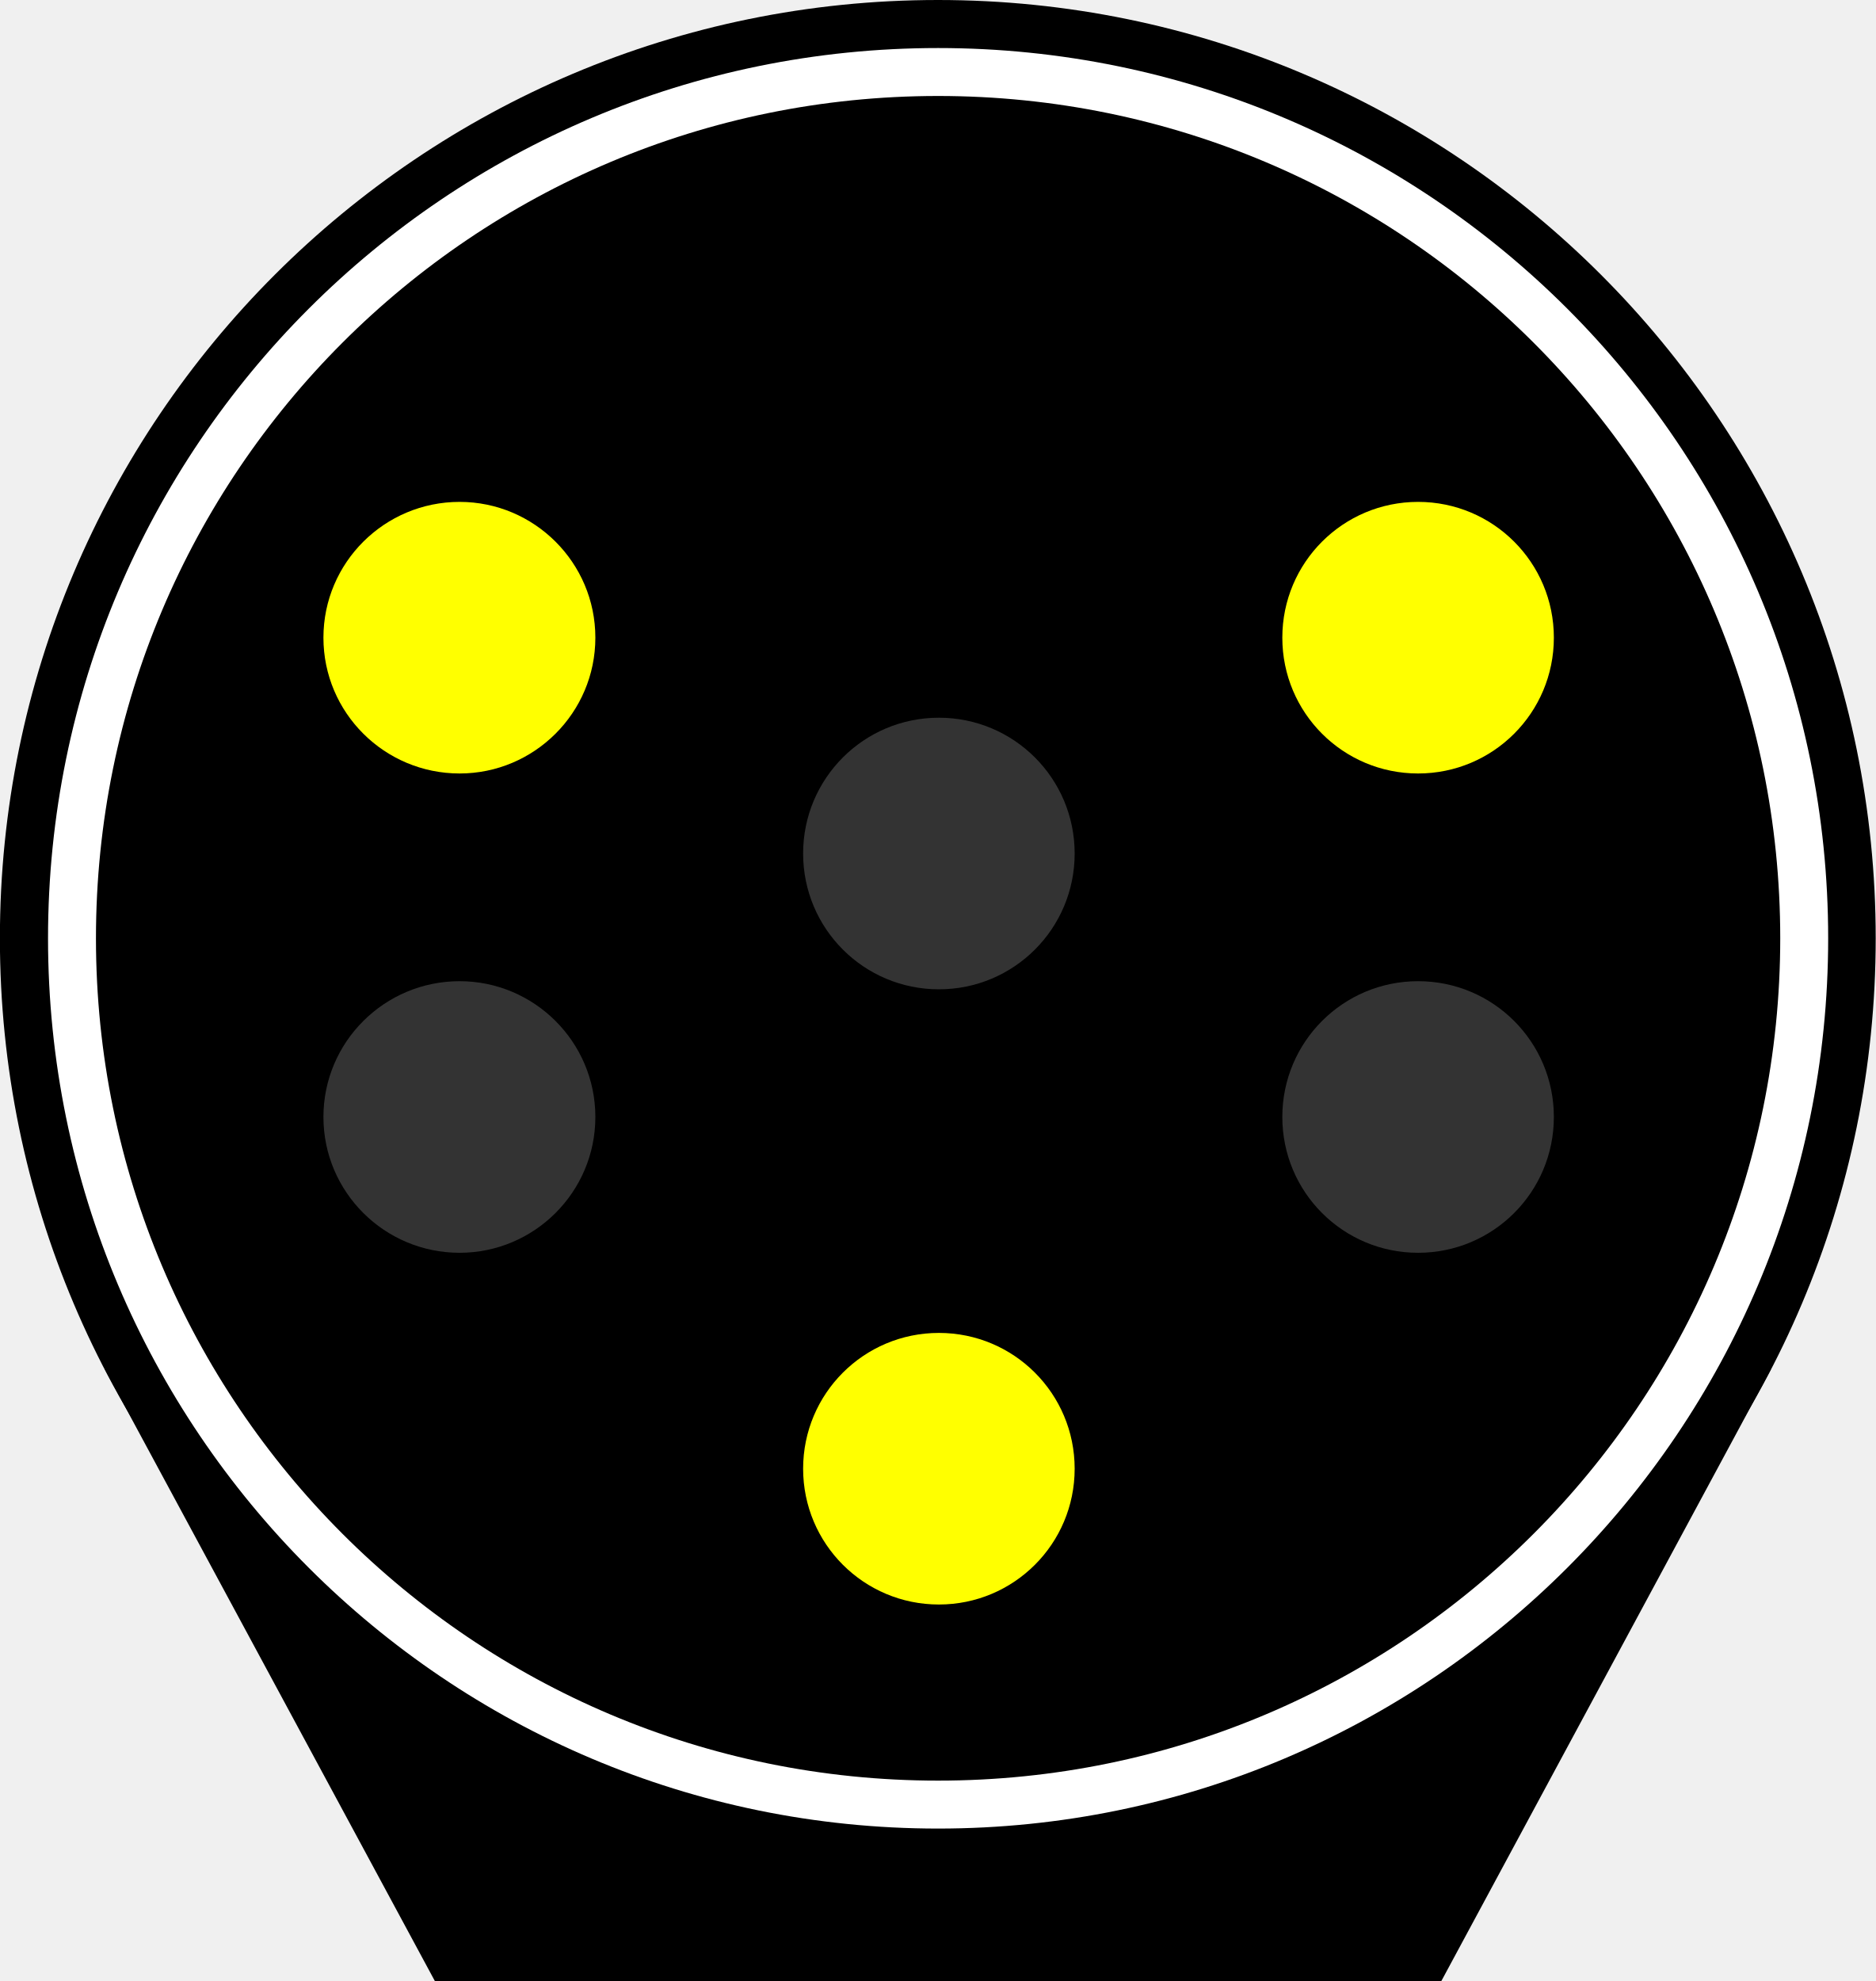
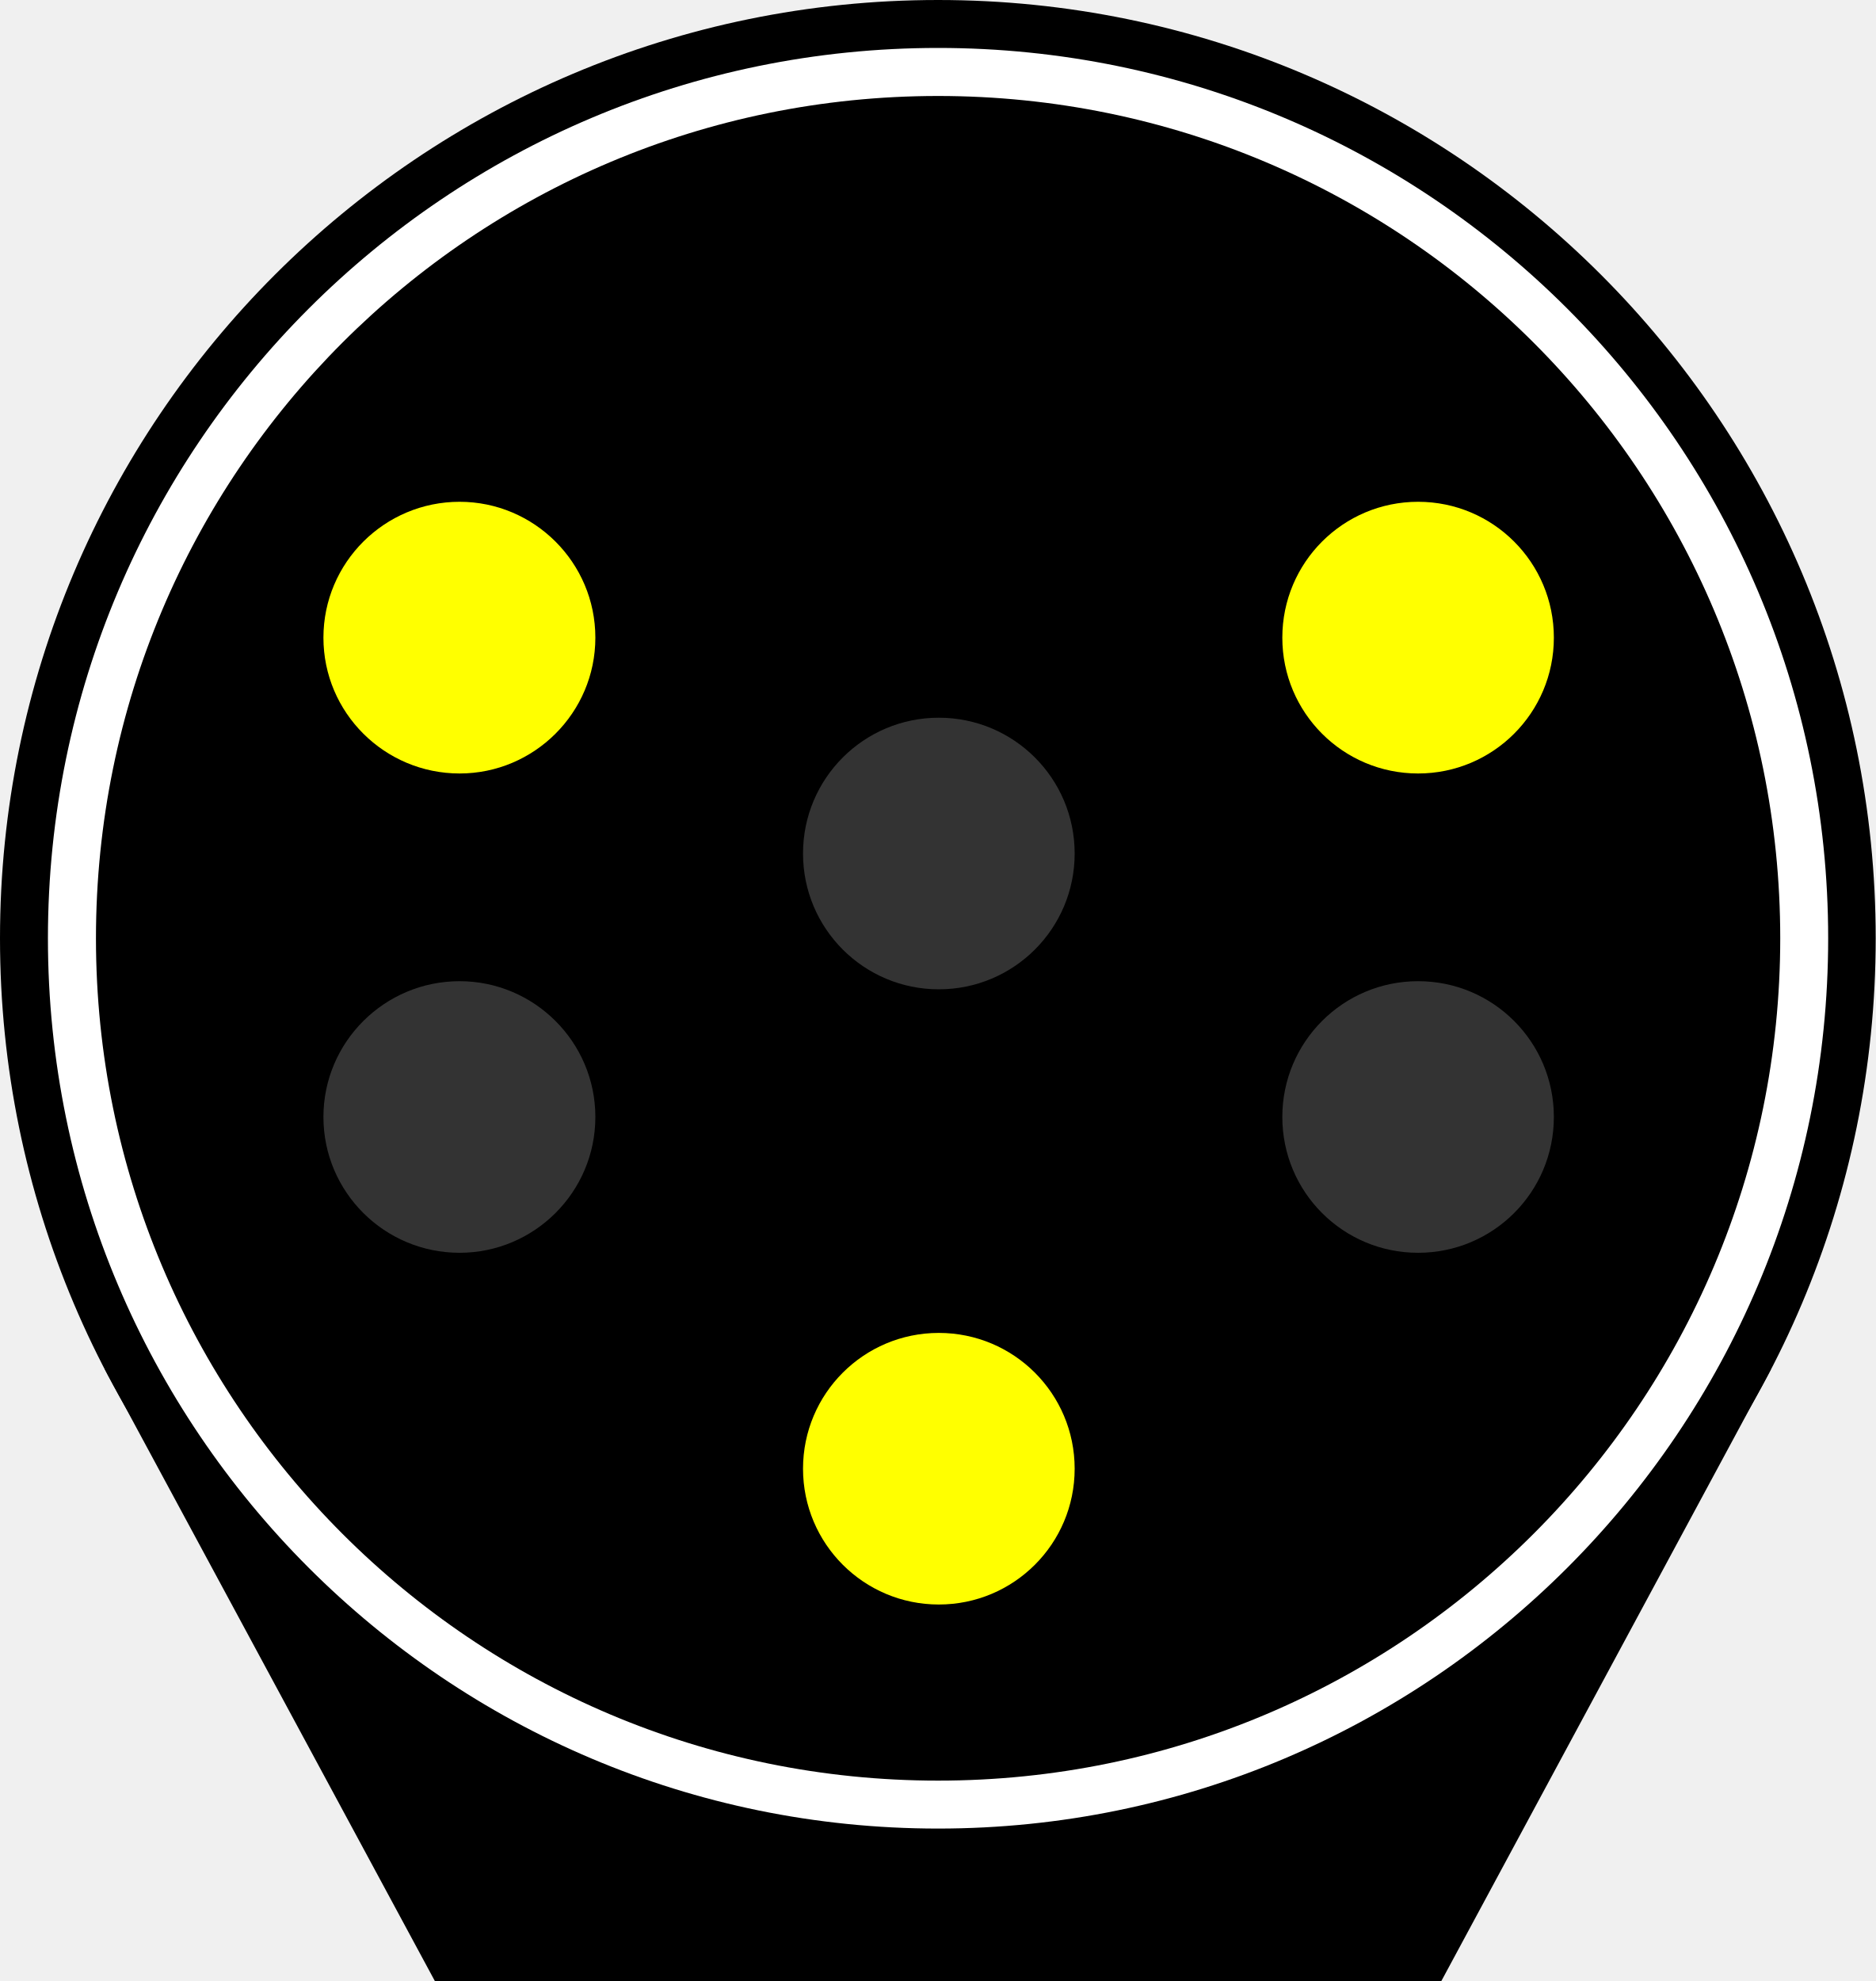
- <svg xmlns="http://www.w3.org/2000/svg" version="1.1" viewBox="0 0 18.943 20">
-   <path d="m4.777 10.641h9.355v9.359h-9.355z" />
-   <path d="m4.391 20h10.164l3.328-6.176h-16.824z" />
-   <path d="m18.941 9.473c0 5.231-4.238 9.469-9.469 9.469s-9.473-4.238-9.473-9.469 4.242-9.473 9.473-9.473 9.469 4.242 9.469 9.473z" />
-   <path d="m18.461 9.473c0 4.961-4.027 8.988-8.988 8.988-4.965 0-8.988-4.027-8.988-8.988 0-4.965 4.023-8.988 8.988-8.988 4.961 0 8.988 4.023 8.988 8.988z" fill="#fff" />
-   <path d="m17.977 9.473c0 4.695-3.809 8.504-8.504 8.504-4.699 0-8.504-3.809-8.504-8.504 0-4.699 3.805-8.504 8.504-8.504 4.695 0 8.504 3.805 8.504 8.504z" />
-   <path d="m15.691 6.438c0 0.758-0.613 1.371-1.371 1.371-0.758 0-1.371-0.613-1.371-1.371s0.613-1.371 1.371-1.371c0.758 0 1.371 0.613 1.371 1.371z" fill="#ff0" />
-   <path d="m6.012 6.438c0 0.758-0.617 1.371-1.371 1.371-0.758 0-1.375-0.613-1.375-1.371s0.617-1.371 1.375-1.371c0.754 0 1.371 0.613 1.371 1.371z" fill="#ff0" />
-   <g fill="#333">
-     <path d="m10.852 8.617c0 0.758-0.613 1.371-1.371 1.371-0.758 0-1.371-0.613-1.371-1.371 0-0.758 0.613-1.371 1.371-1.371 0.758 0 1.371 0.613 1.371 1.371z" />
-     <path d="m15.691 11.277c0 0.758-0.613 1.371-1.371 1.371-0.758 0-1.371-0.613-1.371-1.371 0-0.758 0.613-1.371 1.371-1.371 0.758 0 1.371 0.613 1.371 1.371z" />
-     <path d="m6.012 11.277c0 0.758-0.617 1.371-1.371 1.371-0.758 0-1.375-0.613-1.375-1.371 0-0.758 0.617-1.371 1.375-1.371 0.754 0 1.371 0.613 1.371 1.371z" />
-   </g>
-   <path d="m10.852 14.828c0 0.758-0.613 1.371-1.371 1.371-0.758 0-1.371-0.613-1.371-1.371s0.613-1.371 1.371-1.371c0.758 0 1.371 0.613 1.371 1.371z" fill="#ff0" />
+ <svg xmlns="http://www.w3.org/2000/svg" width="18.943" height="20" viewBox="0 0 18.943 20">
+   <path fill-rule="nonzero" fill="rgb(0%, 0%, 0%)" fill-opacity="1" d="M 4.777 10.641 L 14.133 10.641 L 14.133 20 L 4.777 20 Z M 4.777 10.641 " />
+   <path fill-rule="nonzero" fill="rgb(0%, 0%, 0%)" fill-opacity="1" d="M 4.391 20 L 14.555 20 L 17.883 13.824 L 1.059 13.824 Z M 4.391 20 " />
+   <path fill-rule="nonzero" fill="rgb(0%, 0%, 0%)" fill-opacity="1" d="M 18.941 9.473 C 18.941 14.703 14.703 18.941 9.473 18.941 C 4.242 18.941 0 14.703 0 9.473 C 0 4.242 4.242 0 9.473 0 C 14.703 0 18.941 4.242 18.941 9.473 Z M 18.941 9.473 " />
+   <path fill-rule="nonzero" fill="rgb(100%, 100%, 100%)" fill-opacity="1" d="M 18.461 9.473 C 18.461 14.434 14.434 18.461 9.473 18.461 C 4.508 18.461 0.484 14.434 0.484 9.473 C 0.484 4.508 4.508 0.484 9.473 0.484 C 14.434 0.484 18.461 4.508 18.461 9.473 Z M 18.461 9.473 " />
+   <path fill-rule="nonzero" fill="rgb(0%, 0%, 0%)" fill-opacity="1" d="M 17.977 9.473 C 17.977 14.168 14.168 17.977 9.473 17.977 C 4.773 17.977 0.969 14.168 0.969 9.473 C 0.969 4.773 4.773 0.969 9.473 0.969 C 14.168 0.969 17.977 4.773 17.977 9.473 Z M 17.977 9.473 " />
+   <path fill-rule="nonzero" fill="rgb(100%, 100%, 0%)" fill-opacity="1" d="M 15.691 6.438 C 15.691 7.195 15.078 7.809 14.32 7.809 C 13.562 7.809 12.949 7.195 12.949 6.438 C 12.949 5.68 13.562 5.066 14.32 5.066 C 15.078 5.066 15.691 5.68 15.691 6.438 Z M 15.691 6.438 " />
+   <path fill-rule="nonzero" fill="rgb(100%, 100%, 0%)" fill-opacity="1" d="M 6.012 6.438 C 6.012 7.195 5.395 7.809 4.641 7.809 C 3.883 7.809 3.266 7.195 3.266 6.438 C 3.266 5.68 3.883 5.066 4.641 5.066 C 5.395 5.066 6.012 5.68 6.012 6.438 Z M 6.012 6.438 " />
+   <path fill-rule="nonzero" fill="rgb(20%, 20%, 20%)" fill-opacity="1" d="M 10.852 8.617 C 10.852 9.375 10.238 9.988 9.48 9.988 C 8.723 9.988 8.109 9.375 8.109 8.617 C 8.109 7.859 8.723 7.246 9.48 7.246 C 10.238 7.246 10.852 7.859 10.852 8.617 Z M 10.852 8.617 " />
+   <path fill-rule="nonzero" fill="rgb(20%, 20%, 20%)" fill-opacity="1" d="M 15.691 11.277 C 15.691 12.035 15.078 12.648 14.32 12.648 C 13.562 12.648 12.949 12.035 12.949 11.277 C 12.949 10.52 13.562 9.906 14.32 9.906 C 15.078 9.906 15.691 10.52 15.691 11.277 Z M 15.691 11.277 " />
+   <path fill-rule="nonzero" fill="rgb(20%, 20%, 20%)" fill-opacity="1" d="M 6.012 11.277 C 6.012 12.035 5.395 12.648 4.641 12.648 C 3.883 12.648 3.266 12.035 3.266 11.277 C 3.266 10.52 3.883 9.906 4.641 9.906 C 5.395 9.906 6.012 10.52 6.012 11.277 Z M 6.012 11.277 " />
+   <path fill-rule="nonzero" fill="rgb(100%, 100%, 0%)" fill-opacity="1" d="M 10.852 14.828 C 10.852 15.586 10.238 16.199 9.48 16.199 C 8.723 16.199 8.109 15.586 8.109 14.828 C 8.109 14.07 8.723 13.457 9.48 13.457 C 10.238 13.457 10.852 14.07 10.852 14.828 Z M 10.852 14.828 " />
</svg>
